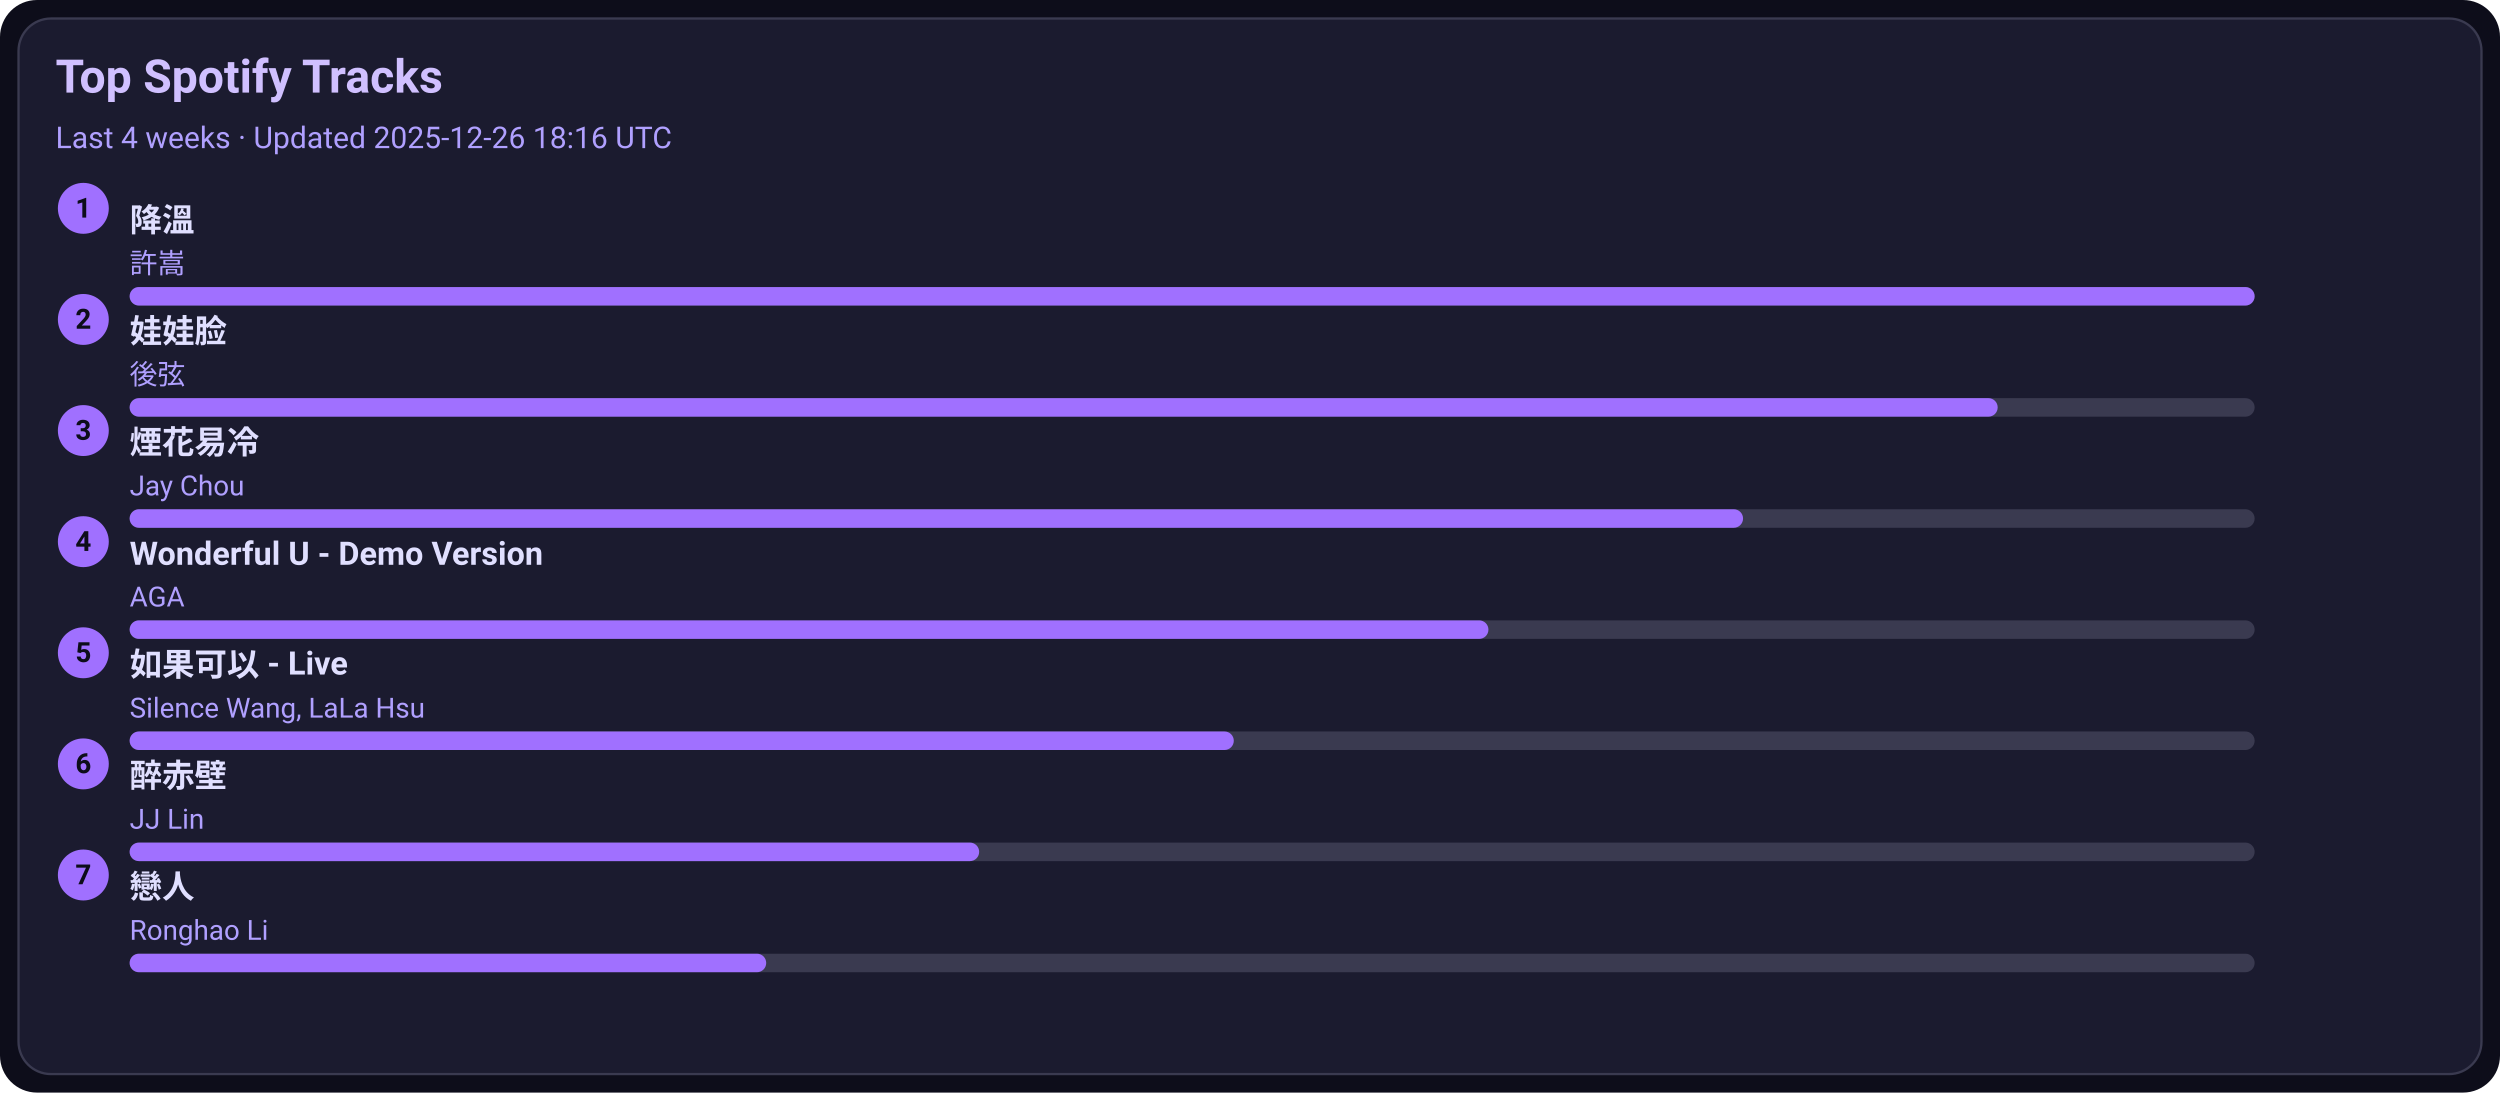
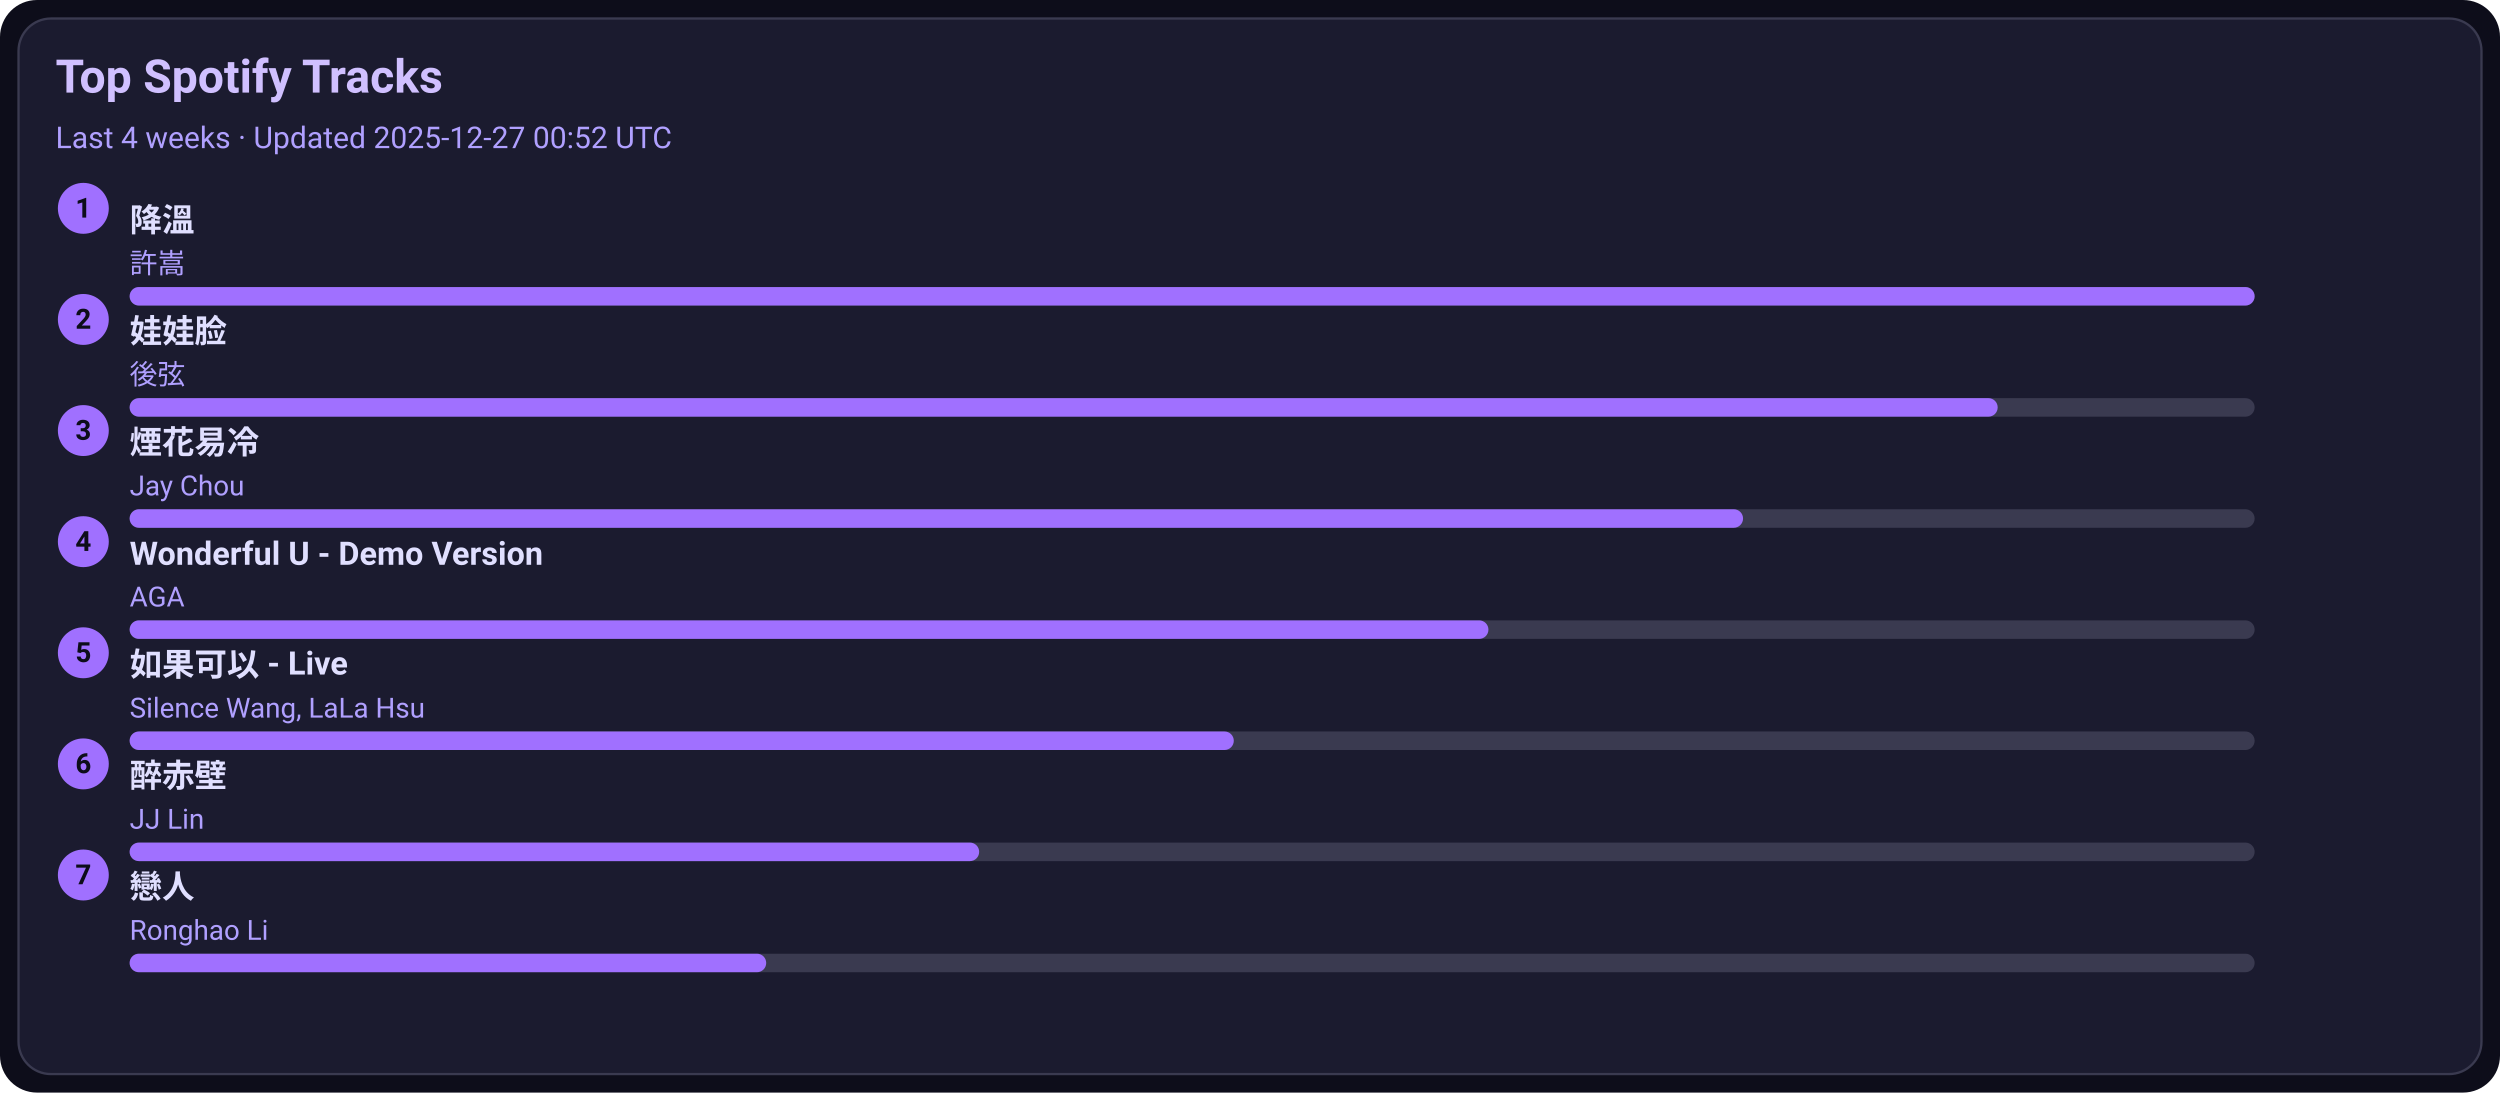
<svg xmlns="http://www.w3.org/2000/svg" width="1080" height="472" viewBox="0 0 1080 472">
  <style>text{font-family:-apple-system,BlinkMacSystemFont,Segoe UI,Roboto,Ubuntu,Helvetica Neue,Arial,Noto Sans,sans-serif}</style>
  <rect width="1080" height="472" rx="16" fill="#0d0d1a" />
  <rect x="8" y="8" width="1064" height="456" rx="14" fill="#1b1b2f" stroke="#3a3a50" />
  <text x="24" y="40" font-size="20" fill="#d0c0ff" font-weight="600">Top Spotify Tracks</text>
-   <text x="24" y="64" font-size="13" fill="#b0a0ff">Last 4 weeks · Updated 2025-12-26 18:16 UTC</text>
+   <text x="24" y="64" font-size="13" fill="#b0a0ff">Last 4 weeks · Updated 2025-12-27 00:52 UTC</text>
  <circle cx="36" cy="90" r="11" fill="#a070ff" />
  <text x="36" y="94" text-anchor="middle" font-size="12" fill="#0d0d1a" font-weight="700">1</text>
  <a href="https://open.spotify.com/track/2q9uhrOfyOnBa3oWR1PfYT" target="_blank" rel="noopener noreferrer">
    <text x="56" y="100" font-size="14" fill="#e0dfff" font-weight="600">降溫</text>
  </a>
  <text x="56" y="118" font-size="12" fill="#b0a0ff">許嵩</text>
  <rect x="56" y="124" width="918" height="8" rx="4" fill="#3a3a50" />
  <rect x="56" y="124" width="918" height="8" rx="4" fill="#a070ff" />
  <circle cx="36" cy="138" r="11" fill="#a070ff" />
  <text x="36" y="142" text-anchor="middle" font-size="12" fill="#0d0d1a" font-weight="700">2</text>
  <a href="https://open.spotify.com/track/08ouEICweFmqfgPJnRIQkE" target="_blank" rel="noopener noreferrer">
    <text x="56" y="148" font-size="14" fill="#e0dfff" font-weight="600">娃娃脸</text>
  </a>
  <text x="56" y="166" font-size="12" fill="#b0a0ff">後弦</text>
  <rect x="56" y="172" width="918" height="8" rx="4" fill="#3a3a50" />
  <rect x="56" y="172" width="807" height="8" rx="4" fill="#a070ff" />
  <circle cx="36" cy="186" r="11" fill="#a070ff" />
  <text x="36" y="190" text-anchor="middle" font-size="12" fill="#0d0d1a" font-weight="700">3</text>
  <a href="https://open.spotify.com/track/24beWW0pQCJEF3IVSpIryu" target="_blank" rel="noopener noreferrer">
    <text x="56" y="196" font-size="14" fill="#e0dfff" font-weight="600">煙花易冷</text>
  </a>
  <text x="56" y="214" font-size="12" fill="#b0a0ff">Jay Chou</text>
  <rect x="56" y="220" width="918" height="8" rx="4" fill="#3a3a50" />
  <rect x="56" y="220" width="697" height="8" rx="4" fill="#a070ff" />
  <circle cx="36" cy="234" r="11" fill="#a070ff" />
  <text x="36" y="238" text-anchor="middle" font-size="12" fill="#0d0d1a" font-weight="700">4</text>
  <a href="https://open.spotify.com/track/2eSNpIOFoi1Q8wxw6CycXJ" target="_blank" rel="noopener noreferrer">
    <text x="56" y="244" font-size="14" fill="#e0dfff" font-weight="600">Wonderful U - Demo Version</text>
  </a>
  <text x="56" y="262" font-size="12" fill="#b0a0ff">AGA</text>
  <rect x="56" y="268" width="918" height="8" rx="4" fill="#3a3a50" />
  <rect x="56" y="268" width="587" height="8" rx="4" fill="#a070ff" />
  <circle cx="36" cy="282" r="11" fill="#a070ff" />
  <text x="36" y="286" text-anchor="middle" font-size="12" fill="#0d0d1a" font-weight="700">5</text>
  <a href="https://open.spotify.com/track/6IF65dJzfmPcX7jwDegwoo" target="_blank" rel="noopener noreferrer">
    <text x="56" y="292" font-size="14" fill="#e0dfff" font-weight="600">如果可以 - Live</text>
  </a>
  <text x="56" y="310" font-size="12" fill="#b0a0ff">Silence Wang, LaLa Hsu</text>
  <rect x="56" y="316" width="918" height="8" rx="4" fill="#3a3a50" />
  <rect x="56" y="316" width="477" height="8" rx="4" fill="#a070ff" />
  <circle cx="36" cy="330" r="11" fill="#a070ff" />
  <text x="36" y="334" text-anchor="middle" font-size="12" fill="#0d0d1a" font-weight="700">6</text>
  <a href="https://open.spotify.com/track/69lAYqbyHL1A0gctdLd9WV" target="_blank" rel="noopener noreferrer">
    <text x="56" y="340" font-size="14" fill="#e0dfff" font-weight="600">醉赤壁</text>
  </a>
  <text x="56" y="358" font-size="12" fill="#b0a0ff">JJ Lin</text>
  <rect x="56" y="364" width="918" height="8" rx="4" fill="#3a3a50" />
  <rect x="56" y="364" width="367" height="8" rx="4" fill="#a070ff" />
  <circle cx="36" cy="378" r="11" fill="#a070ff" />
  <text x="36" y="382" text-anchor="middle" font-size="12" fill="#0d0d1a" font-weight="700">7</text>
  <a href="https://open.spotify.com/track/3eDz7gA410uim6ydVqqjyR" target="_blank" rel="noopener noreferrer">
    <text x="56" y="388" font-size="14" fill="#e0dfff" font-weight="600">戀人</text>
  </a>
  <text x="56" y="406" font-size="12" fill="#b0a0ff">Ronghao Li</text>
  <rect x="56" y="412" width="918" height="8" rx="4" fill="#3a3a50" />
  <rect x="56" y="412" width="275" height="8" rx="4" fill="#a070ff" />
</svg>
